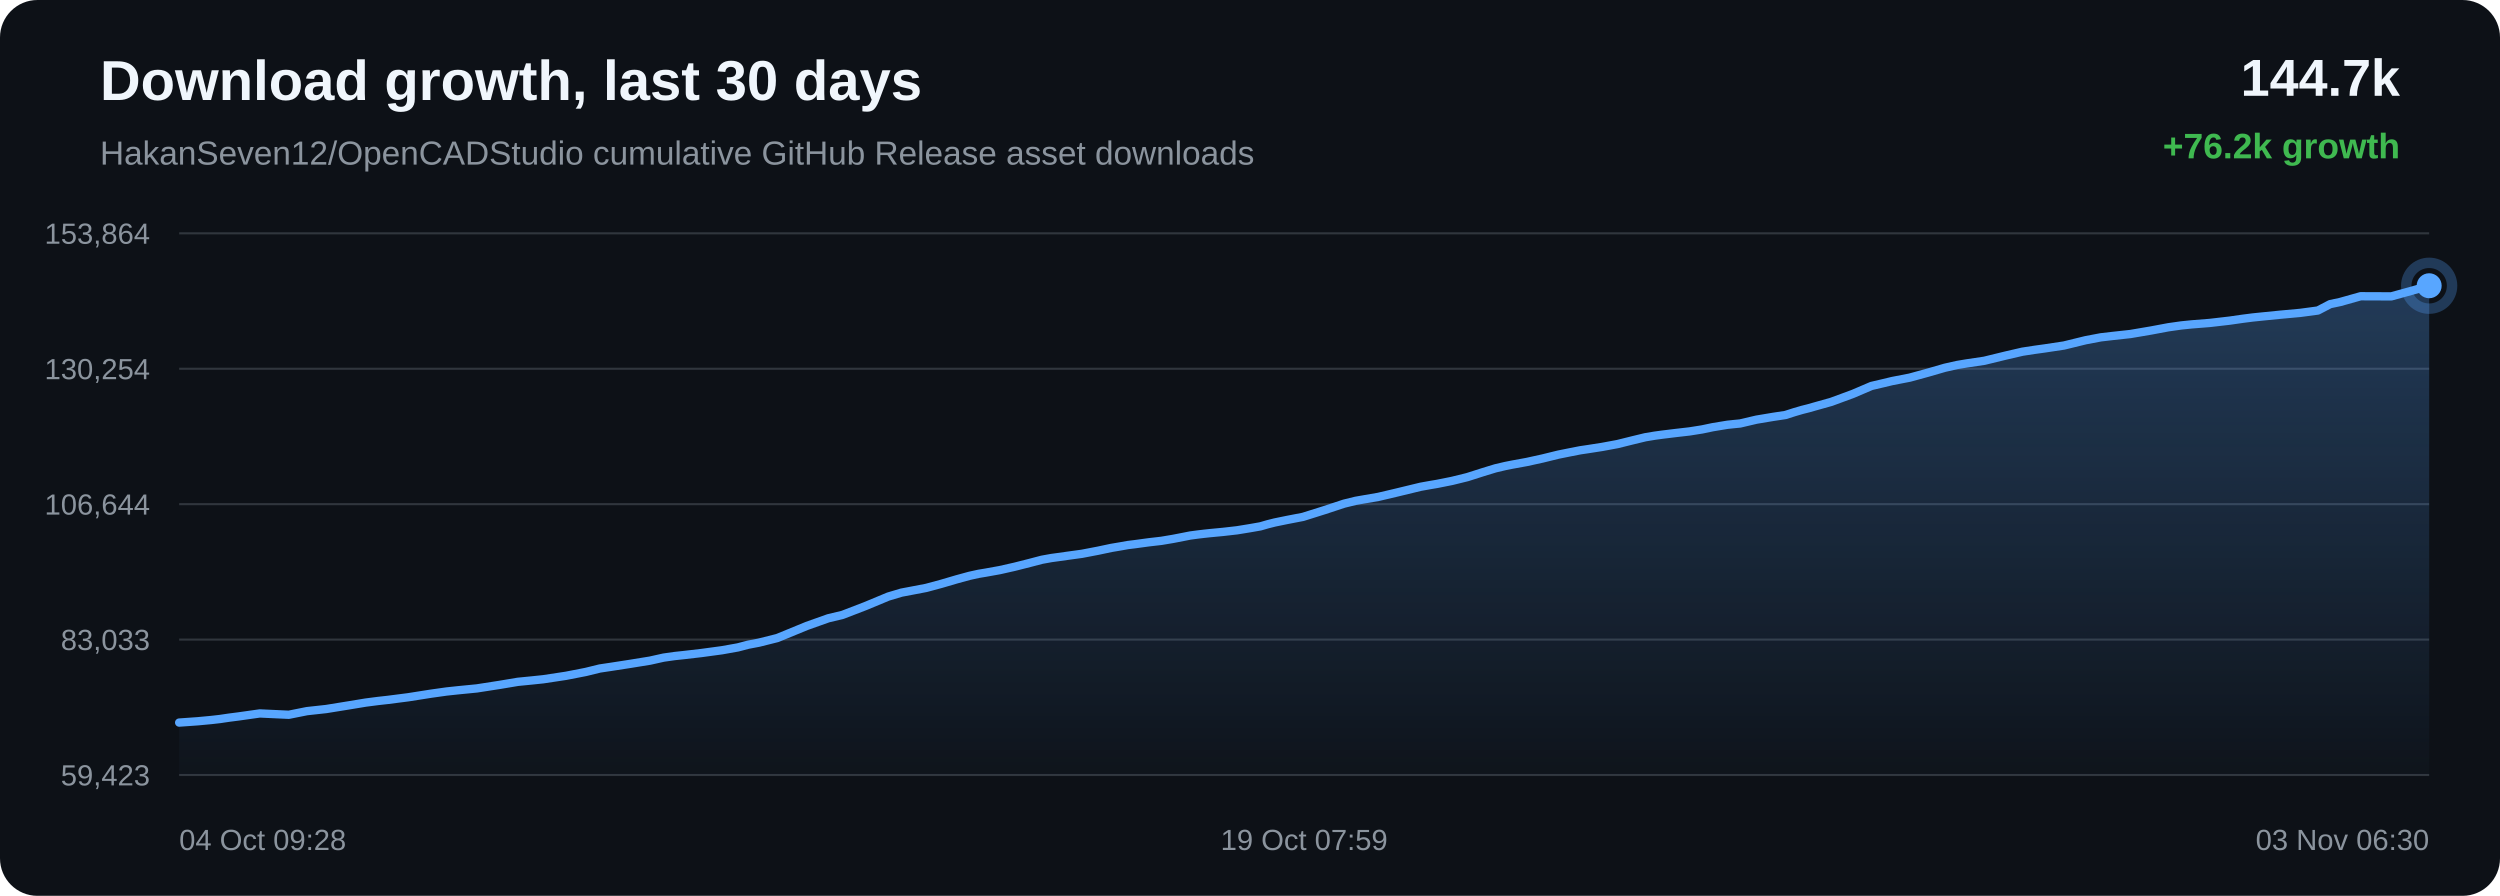
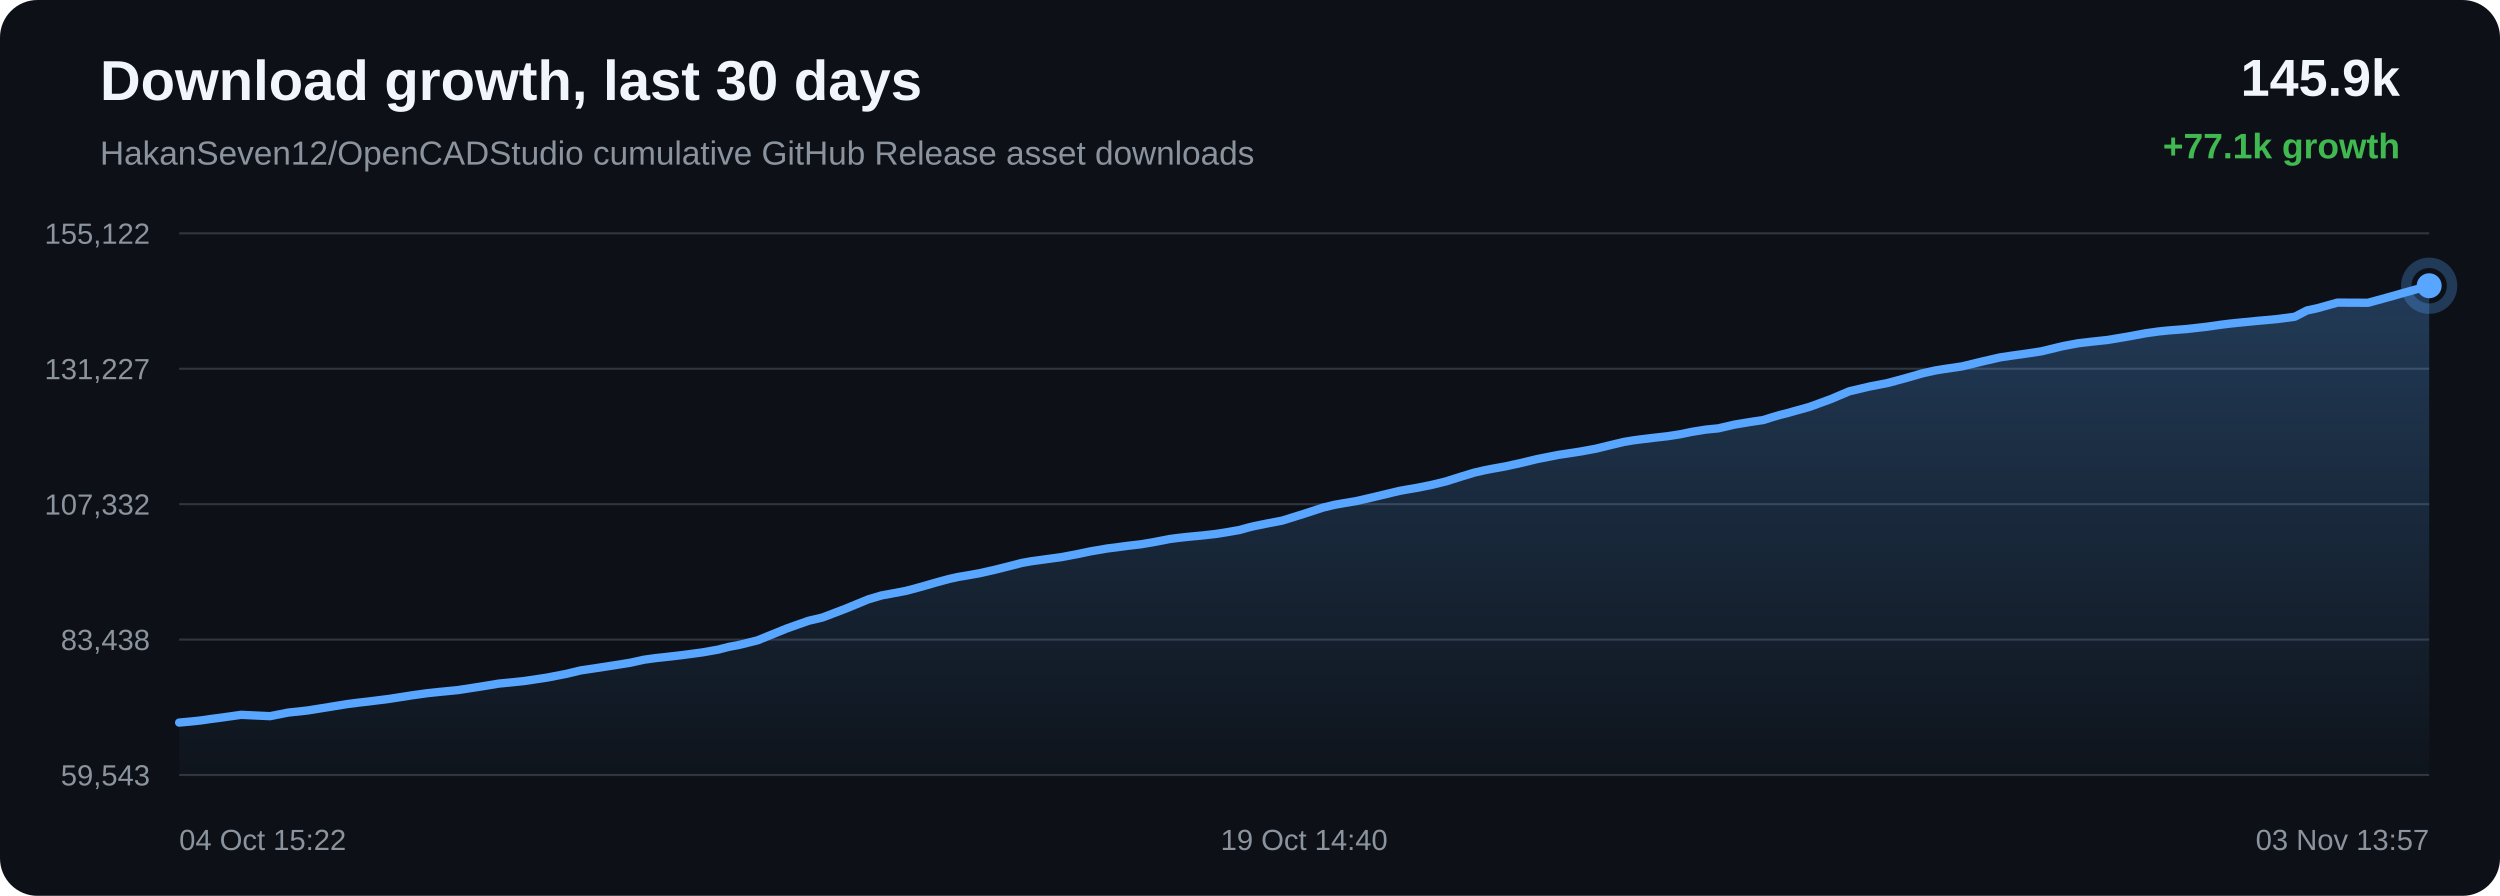
<svg xmlns="http://www.w3.org/2000/svg" width="1200" height="430" viewBox="0 0 1200 430">
  <defs>
    <linearGradient id="area" x1="0" x2="0" y1="0" y2="1">
      <stop offset="0%" stop-color="#58a6ff" stop-opacity="0.28" />
      <stop offset="100%" stop-color="#58a6ff" stop-opacity="0.02" />
    </linearGradient>
  </defs>
  <rect width="100%" height="100%" rx="18" fill="#0d1117" />
  <text x="48" y="48" fill="#f0f6fc" font-family="Arial, sans-serif" font-size="27" font-weight="700">Download growth, last 30 days</text>
  <text x="48" y="79" fill="#8b949e" font-family="Arial, sans-serif" font-size="16">HakanSeven12/OpenCADStudio cumulative GitHub Release asset downloads</text>
-   <text x="1152" y="46" text-anchor="end" fill="#f0f6fc" font-family="Arial, sans-serif" font-size="25" font-weight="700">144.7k</text>
-   <text x="1152" y="76" text-anchor="end" fill="#3fb950" font-family="Arial, sans-serif" font-size="17" font-weight="700">+76.2k growth</text>
+   <text x="1152" y="46" text-anchor="end" fill="#f0f6fc" font-family="Arial, sans-serif" font-size="25" font-weight="700">145.9k</text>
+   <text x="1152" y="76" text-anchor="end" fill="#3fb950" font-family="Arial, sans-serif" font-size="17" font-weight="700">+77.1k growth</text>
  <line x1="86" y1="112.00" x2="1166" y2="112.00" stroke="#30363d" stroke-width="1" />
  <line x1="86" y1="177.00" x2="1166" y2="177.00" stroke="#30363d" stroke-width="1" />
  <line x1="86" y1="242.00" x2="1166" y2="242.00" stroke="#30363d" stroke-width="1" />
  <line x1="86" y1="307.00" x2="1166" y2="307.00" stroke="#30363d" stroke-width="1" />
  <line x1="86" y1="372.00" x2="1166" y2="372.00" stroke="#30363d" stroke-width="1" />
-   <text x="72" y="117.00" text-anchor="end" fill="#8b949e" font-family="Arial, sans-serif" font-size="14">153,864</text>
-   <text x="72" y="182.00" text-anchor="end" fill="#8b949e" font-family="Arial, sans-serif" font-size="14">130,254</text>
-   <text x="72" y="247.00" text-anchor="end" fill="#8b949e" font-family="Arial, sans-serif" font-size="14">106,644</text>
-   <text x="72" y="312.00" text-anchor="end" fill="#8b949e" font-family="Arial, sans-serif" font-size="14">83,033</text>
-   <text x="72" y="377.00" text-anchor="end" fill="#8b949e" font-family="Arial, sans-serif" font-size="14">59,423</text>
-   <path d="M 86.00 346.84 L 94.90 346.21 L 101.39 345.60 L 105.54 345.13 L 110.08 344.46 L 114.30 343.92 L 124.70 342.45 L 138.62 343.09 L 147.32 341.35 L 156.60 340.33 L 167.23 338.61 L 175.54 337.24 L 181.48 336.47 L 186.22 335.94 L 195.96 334.69 L 206.74 332.99 L 214.34 331.92 L 219.85 331.33 L 228.89 330.44 L 240.02 328.71 L 248.54 327.28 L 255.11 326.63 L 260.77 326.04 L 271.66 324.39 L 281.20 322.53 L 287.91 320.88 L 293.28 320.08 L 302.25 318.69 L 312.06 317.10 L 318.51 315.66 L 323.78 314.91 L 328.08 314.45 L 336.62 313.46 L 346.53 312.12 L 354.22 310.75 L 359.17 309.45 L 364.27 308.48 L 373.11 306.26 L 387.26 300.45 L 397.57 296.78 L 404.42 295.14 L 415.46 290.89 L 426.37 286.35 L 432.71 284.46 L 437.21 283.61 L 444.62 282.19 L 452.01 280.19 L 459.13 278.10 L 465.30 276.41 L 469.76 275.43 L 473.09 274.88 L 479.86 273.66 L 487.00 272.05 L 494.26 270.21 L 500.09 268.68 L 504.69 267.85 L 507.84 267.42 L 512.16 266.81 L 519.30 265.83 L 527.03 264.35 L 533.46 262.99 L 537.75 262.27 L 541.38 261.62 L 544.80 261.20 L 551.42 260.30 L 557.48 259.60 L 563.07 258.66 L 568.01 257.70 L 571.30 257.05 L 574.90 256.57 L 578.02 256.20 L 580.52 255.93 L 587.13 255.30 L 593.78 254.54 L 599.98 253.53 L 605.01 252.65 L 608.50 251.64 L 611.89 250.79 L 614.86 250.18 L 617.94 249.55 L 625.45 248.10 L 635.81 244.84 L 645.14 241.76 L 650.69 240.40 L 654.39 239.75 L 661.59 238.51 L 669.63 236.62 L 681.90 233.65 L 686.41 232.84 L 689.83 232.26 L 696.94 230.84 L 704.34 229.02 L 711.85 226.62 L 717.84 224.79 L 722.54 223.69 L 725.89 223.02 L 732.95 221.73 L 740.48 220.07 L 748.01 218.22 L 753.79 217.06 L 758.54 216.13 L 762.00 215.62 L 769.04 214.52 L 776.39 213.16 L 783.76 211.33 L 789.75 209.88 L 794.31 209.12 L 798.01 208.62 L 804.46 207.83 L 810.99 207.08 L 817.03 206.12 L 822.09 205.06 L 825.46 204.50 L 829.17 203.89 L 832.30 203.56 L 835.27 203.27 L 843.07 201.44 L 851.02 200.11 L 857.02 199.20 L 861.34 197.82 L 865.08 196.73 L 868.06 195.98 L 871.11 195.11 L 879.02 192.89 L 889.39 189.07 L 898.30 185.26 L 903.96 183.93 L 908.25 182.90 L 916.71 181.26 L 925.54 178.84 L 933.54 176.52 L 939.42 175.20 L 943.89 174.45 L 952.49 173.17 L 962.82 170.65 L 970.78 168.81 L 976.59 167.92 L 981.43 167.25 L 990.71 165.85 L 1001.13 163.30 L 1008.40 161.92 L 1013.98 161.27 L 1022.60 160.33 L 1032.58 158.63 L 1040.81 157.09 L 1047.08 156.20 L 1052.02 155.70 L 1060.72 155.01 L 1070.21 153.91 L 1076.47 153.01 L 1081.31 152.39 L 1085.70 151.94 L 1094.41 151.07 L 1104.15 150.18 L 1112.59 149.05 L 1118.47 145.98 L 1123.32 144.95 L 1133.09 142.20 L 1147.82 142.26 L 1157.66 139.55 L 1166.00 137.16 L 1166.00 372.00 L 86.00 372.00 Z" fill="url(#area)" />
-   <path d="M 86.00 346.84 L 94.90 346.21 L 101.39 345.60 L 105.54 345.13 L 110.08 344.46 L 114.30 343.92 L 124.70 342.45 L 138.62 343.09 L 147.32 341.35 L 156.60 340.33 L 167.23 338.61 L 175.54 337.24 L 181.48 336.47 L 186.22 335.94 L 195.96 334.69 L 206.74 332.99 L 214.34 331.92 L 219.85 331.33 L 228.89 330.44 L 240.02 328.71 L 248.54 327.28 L 255.11 326.63 L 260.77 326.04 L 271.66 324.39 L 281.20 322.53 L 287.91 320.88 L 293.28 320.08 L 302.25 318.69 L 312.06 317.10 L 318.51 315.66 L 323.78 314.91 L 328.08 314.45 L 336.62 313.46 L 346.53 312.12 L 354.22 310.75 L 359.17 309.45 L 364.27 308.48 L 373.11 306.26 L 387.26 300.45 L 397.57 296.78 L 404.42 295.14 L 415.46 290.89 L 426.37 286.35 L 432.71 284.46 L 437.21 283.61 L 444.62 282.19 L 452.01 280.19 L 459.13 278.10 L 465.30 276.41 L 469.76 275.43 L 473.09 274.88 L 479.86 273.66 L 487.00 272.05 L 494.26 270.21 L 500.09 268.68 L 504.69 267.85 L 507.84 267.42 L 512.16 266.81 L 519.30 265.83 L 527.03 264.35 L 533.46 262.99 L 537.75 262.27 L 541.38 261.62 L 544.80 261.20 L 551.42 260.30 L 557.48 259.60 L 563.07 258.66 L 568.01 257.70 L 571.30 257.05 L 574.90 256.57 L 578.02 256.20 L 580.52 255.93 L 587.13 255.30 L 593.78 254.54 L 599.98 253.53 L 605.01 252.65 L 608.50 251.64 L 611.89 250.79 L 614.86 250.18 L 617.94 249.55 L 625.45 248.10 L 635.81 244.84 L 645.14 241.76 L 650.69 240.40 L 654.39 239.75 L 661.59 238.51 L 669.63 236.62 L 681.90 233.65 L 686.41 232.84 L 689.83 232.26 L 696.94 230.84 L 704.34 229.02 L 711.85 226.62 L 717.84 224.79 L 722.54 223.69 L 725.89 223.02 L 732.95 221.73 L 740.48 220.07 L 748.01 218.22 L 753.79 217.06 L 758.54 216.13 L 762.00 215.62 L 769.04 214.52 L 776.39 213.16 L 783.76 211.33 L 789.75 209.88 L 794.31 209.12 L 798.01 208.62 L 804.46 207.83 L 810.99 207.08 L 817.03 206.12 L 822.09 205.06 L 825.46 204.50 L 829.17 203.89 L 832.30 203.56 L 835.27 203.27 L 843.07 201.44 L 851.02 200.11 L 857.02 199.20 L 861.34 197.82 L 865.08 196.73 L 868.06 195.98 L 871.11 195.11 L 879.02 192.89 L 889.39 189.07 L 898.30 185.26 L 903.96 183.93 L 908.25 182.90 L 916.71 181.26 L 925.54 178.84 L 933.54 176.52 L 939.42 175.20 L 943.89 174.45 L 952.49 173.17 L 962.82 170.65 L 970.78 168.81 L 976.59 167.92 L 981.43 167.25 L 990.71 165.85 L 1001.13 163.30 L 1008.40 161.92 L 1013.98 161.27 L 1022.60 160.33 L 1032.58 158.63 L 1040.81 157.09 L 1047.08 156.20 L 1052.02 155.70 L 1060.72 155.01 L 1070.21 153.91 L 1076.47 153.01 L 1081.31 152.39 L 1085.70 151.94 L 1094.41 151.07 L 1104.15 150.18 L 1112.59 149.05 L 1118.47 145.98 L 1123.32 144.95 L 1133.09 142.20 L 1147.82 142.26 L 1157.66 139.55 L 1166.00 137.16" fill="none" stroke="#58a6ff" stroke-width="4" stroke-linecap="round" stroke-linejoin="round" />
+   <text x="72" y="117.00" text-anchor="end" fill="#8b949e" font-family="Arial, sans-serif" font-size="14">155,122</text>
+   <text x="72" y="182.00" text-anchor="end" fill="#8b949e" font-family="Arial, sans-serif" font-size="14">131,227</text>
+   <text x="72" y="247.00" text-anchor="end" fill="#8b949e" font-family="Arial, sans-serif" font-size="14">107,332</text>
+   <text x="72" y="312.00" text-anchor="end" fill="#8b949e" font-family="Arial, sans-serif" font-size="14">83,438</text>
+   <text x="72" y="377.00" text-anchor="end" fill="#8b949e" font-family="Arial, sans-serif" font-size="14">59,543</text>
+   <path d="M 86.00 346.84 L 92.48 346.24 L 96.62 345.78 L 101.15 345.12 L 105.36 344.58 L 115.74 343.12 L 129.63 343.76 L 138.31 342.04 L 147.57 341.04 L 158.18 339.34 L 166.47 337.98 L 172.40 337.22 L 177.13 336.69 L 186.84 335.46 L 197.60 333.78 L 205.19 332.72 L 210.68 332.14 L 219.70 331.26 L 230.81 329.55 L 239.31 328.14 L 245.87 327.50 L 251.51 326.91 L 262.39 325.28 L 271.91 323.44 L 278.60 321.82 L 283.96 321.02 L 292.91 319.65 L 302.69 318.08 L 309.14 316.66 L 314.39 315.92 L 318.68 315.46 L 327.20 314.48 L 337.09 313.16 L 344.76 311.81 L 349.71 310.52 L 354.79 309.56 L 363.61 307.37 L 377.74 301.63 L 388.03 298.00 L 394.85 296.38 L 405.87 292.18 L 416.76 287.70 L 423.09 285.82 L 427.58 284.99 L 434.97 283.59 L 442.35 281.61 L 449.46 279.55 L 455.61 277.88 L 460.05 276.91 L 463.38 276.37 L 470.14 275.16 L 477.26 273.56 L 484.51 271.75 L 490.32 270.24 L 494.91 269.41 L 498.06 268.99 L 502.37 268.39 L 509.49 267.42 L 517.21 265.96 L 523.62 264.61 L 527.91 263.90 L 531.53 263.26 L 534.94 262.85 L 541.54 261.96 L 547.59 261.26 L 553.17 260.33 L 558.10 259.39 L 561.39 258.74 L 564.98 258.27 L 568.08 257.91 L 570.58 257.64 L 577.18 257.02 L 583.81 256.27 L 590.00 255.27 L 595.02 254.39 L 598.50 253.40 L 601.89 252.56 L 604.85 251.96 L 607.92 251.33 L 615.42 249.90 L 625.75 246.68 L 635.06 243.64 L 640.60 242.30 L 644.29 241.65 L 651.48 240.42 L 659.50 238.56 L 671.75 235.62 L 676.25 234.82 L 679.66 234.25 L 686.75 232.85 L 694.14 231.05 L 701.63 228.68 L 707.61 226.87 L 712.30 225.78 L 715.64 225.12 L 722.68 223.85 L 730.20 222.20 L 737.71 220.38 L 743.48 219.24 L 748.22 218.31 L 751.68 217.80 L 758.70 216.72 L 766.03 215.37 L 773.39 213.57 L 779.37 212.14 L 783.91 211.38 L 787.61 210.89 L 794.04 210.11 L 800.56 209.37 L 806.59 208.43 L 811.64 207.37 L 814.99 206.82 L 818.69 206.22 L 821.82 205.90 L 824.78 205.61 L 832.57 203.80 L 840.50 202.49 L 846.49 201.59 L 850.80 200.22 L 854.53 199.14 L 857.51 198.40 L 860.55 197.54 L 868.44 195.35 L 878.79 191.57 L 887.68 187.81 L 893.32 186.49 L 897.61 185.48 L 906.05 183.85 L 914.86 181.47 L 922.84 179.18 L 928.71 177.87 L 933.17 177.13 L 941.75 175.87 L 952.07 173.37 L 960.01 171.55 L 965.81 170.68 L 970.63 170.02 L 979.89 168.63 L 990.29 166.11 L 997.55 164.75 L 1003.11 164.10 L 1011.71 163.17 L 1021.67 161.50 L 1029.89 159.97 L 1036.15 159.10 L 1041.07 158.60 L 1049.75 157.92 L 1059.22 156.84 L 1065.47 155.95 L 1070.30 155.33 L 1074.68 154.89 L 1083.37 154.03 L 1093.09 153.15 L 1101.51 152.03 L 1107.38 149.00 L 1112.22 147.98 L 1121.97 145.26 L 1136.66 145.33 L 1146.48 142.64 L 1154.81 140.28 L 1166.00 137.16 L 1166.00 372.00 L 86.00 372.00 Z" fill="url(#area)" />
+   <path d="M 86.00 346.84 L 92.48 346.24 L 96.62 345.78 L 101.15 345.12 L 105.36 344.58 L 115.74 343.12 L 129.63 343.76 L 138.31 342.04 L 147.57 341.04 L 158.18 339.34 L 166.47 337.98 L 172.40 337.22 L 177.13 336.69 L 186.84 335.46 L 197.60 333.78 L 205.19 332.72 L 210.68 332.14 L 219.70 331.26 L 230.81 329.55 L 239.31 328.14 L 245.87 327.50 L 251.51 326.91 L 262.39 325.28 L 271.91 323.44 L 278.60 321.82 L 283.96 321.02 L 292.91 319.65 L 302.69 318.08 L 309.14 316.66 L 314.39 315.92 L 318.68 315.46 L 327.20 314.48 L 337.09 313.16 L 344.76 311.81 L 349.71 310.52 L 354.79 309.56 L 363.61 307.37 L 377.74 301.63 L 388.03 298.00 L 394.85 296.38 L 405.87 292.18 L 416.76 287.70 L 423.09 285.82 L 427.58 284.99 L 434.97 283.59 L 442.35 281.61 L 449.46 279.55 L 455.61 277.88 L 460.05 276.91 L 463.38 276.37 L 470.14 275.16 L 477.26 273.56 L 484.51 271.75 L 490.32 270.24 L 494.91 269.41 L 498.06 268.99 L 502.37 268.39 L 509.49 267.42 L 517.21 265.96 L 523.62 264.61 L 527.91 263.90 L 531.53 263.26 L 534.94 262.85 L 541.54 261.96 L 547.59 261.26 L 553.17 260.33 L 558.10 259.39 L 561.39 258.74 L 564.98 258.27 L 568.08 257.91 L 570.58 257.64 L 577.18 257.02 L 583.81 256.27 L 590.00 255.27 L 595.02 254.39 L 598.50 253.40 L 601.89 252.56 L 604.85 251.96 L 607.92 251.33 L 615.42 249.90 L 625.75 246.68 L 635.06 243.64 L 640.60 242.30 L 644.29 241.65 L 651.48 240.42 L 659.50 238.56 L 671.75 235.62 L 676.25 234.82 L 679.66 234.25 L 686.75 232.85 L 694.14 231.05 L 701.63 228.68 L 707.61 226.87 L 712.30 225.78 L 715.64 225.12 L 722.68 223.85 L 730.20 222.20 L 737.71 220.38 L 743.48 219.24 L 748.22 218.31 L 751.68 217.80 L 758.70 216.72 L 766.03 215.37 L 773.39 213.57 L 779.37 212.14 L 783.91 211.38 L 787.61 210.89 L 794.04 210.11 L 800.56 209.37 L 806.59 208.43 L 811.64 207.37 L 814.99 206.82 L 818.69 206.22 L 821.82 205.90 L 824.78 205.61 L 832.57 203.80 L 840.50 202.49 L 846.49 201.59 L 850.80 200.22 L 854.53 199.14 L 857.51 198.40 L 860.55 197.54 L 868.44 195.35 L 878.79 191.57 L 887.68 187.81 L 893.32 186.49 L 897.61 185.48 L 906.05 183.85 L 914.86 181.47 L 922.84 179.18 L 928.71 177.87 L 933.17 177.13 L 941.75 175.87 L 952.07 173.37 L 960.01 171.55 L 965.81 170.68 L 970.63 170.02 L 979.89 168.63 L 990.29 166.11 L 997.55 164.75 L 1003.11 164.10 L 1011.71 163.17 L 1021.67 161.50 L 1029.89 159.97 L 1036.15 159.10 L 1041.07 158.60 L 1049.75 157.92 L 1059.22 156.84 L 1065.47 155.95 L 1070.30 155.33 L 1074.68 154.89 L 1083.37 154.03 L 1093.09 153.15 L 1101.51 152.03 L 1107.38 149.00 L 1112.22 147.98 L 1121.97 145.26 L 1136.66 145.33 L 1146.48 142.64 L 1154.81 140.28 L 1166.00 137.16" fill="none" stroke="#58a6ff" stroke-width="4" stroke-linecap="round" stroke-linejoin="round" />
  <circle cx="1166.00" cy="137.16" r="6" fill="#58a6ff" />
  <circle cx="1166.00" cy="137.16" r="11" fill="none" stroke="#58a6ff" stroke-opacity="0.28" stroke-width="5" />
-   <text x="86.00" y="408" text-anchor="start" fill="#8b949e" font-family="Arial, sans-serif" font-size="14">04 Oct 09:28</text>
-   <text x="626.00" y="408" text-anchor="middle" fill="#8b949e" font-family="Arial, sans-serif" font-size="14">19 Oct 07:59</text>
-   <text x="1166.00" y="408" text-anchor="end" fill="#8b949e" font-family="Arial, sans-serif" font-size="14">03 Nov 06:30</text>
+   <text x="86.00" y="408" text-anchor="start" fill="#8b949e" font-family="Arial, sans-serif" font-size="14">04 Oct 15:22</text>
+   <text x="626.00" y="408" text-anchor="middle" fill="#8b949e" font-family="Arial, sans-serif" font-size="14">19 Oct 14:40</text>
+   <text x="1166.00" y="408" text-anchor="end" fill="#8b949e" font-family="Arial, sans-serif" font-size="14">03 Nov 13:57</text>
</svg>
